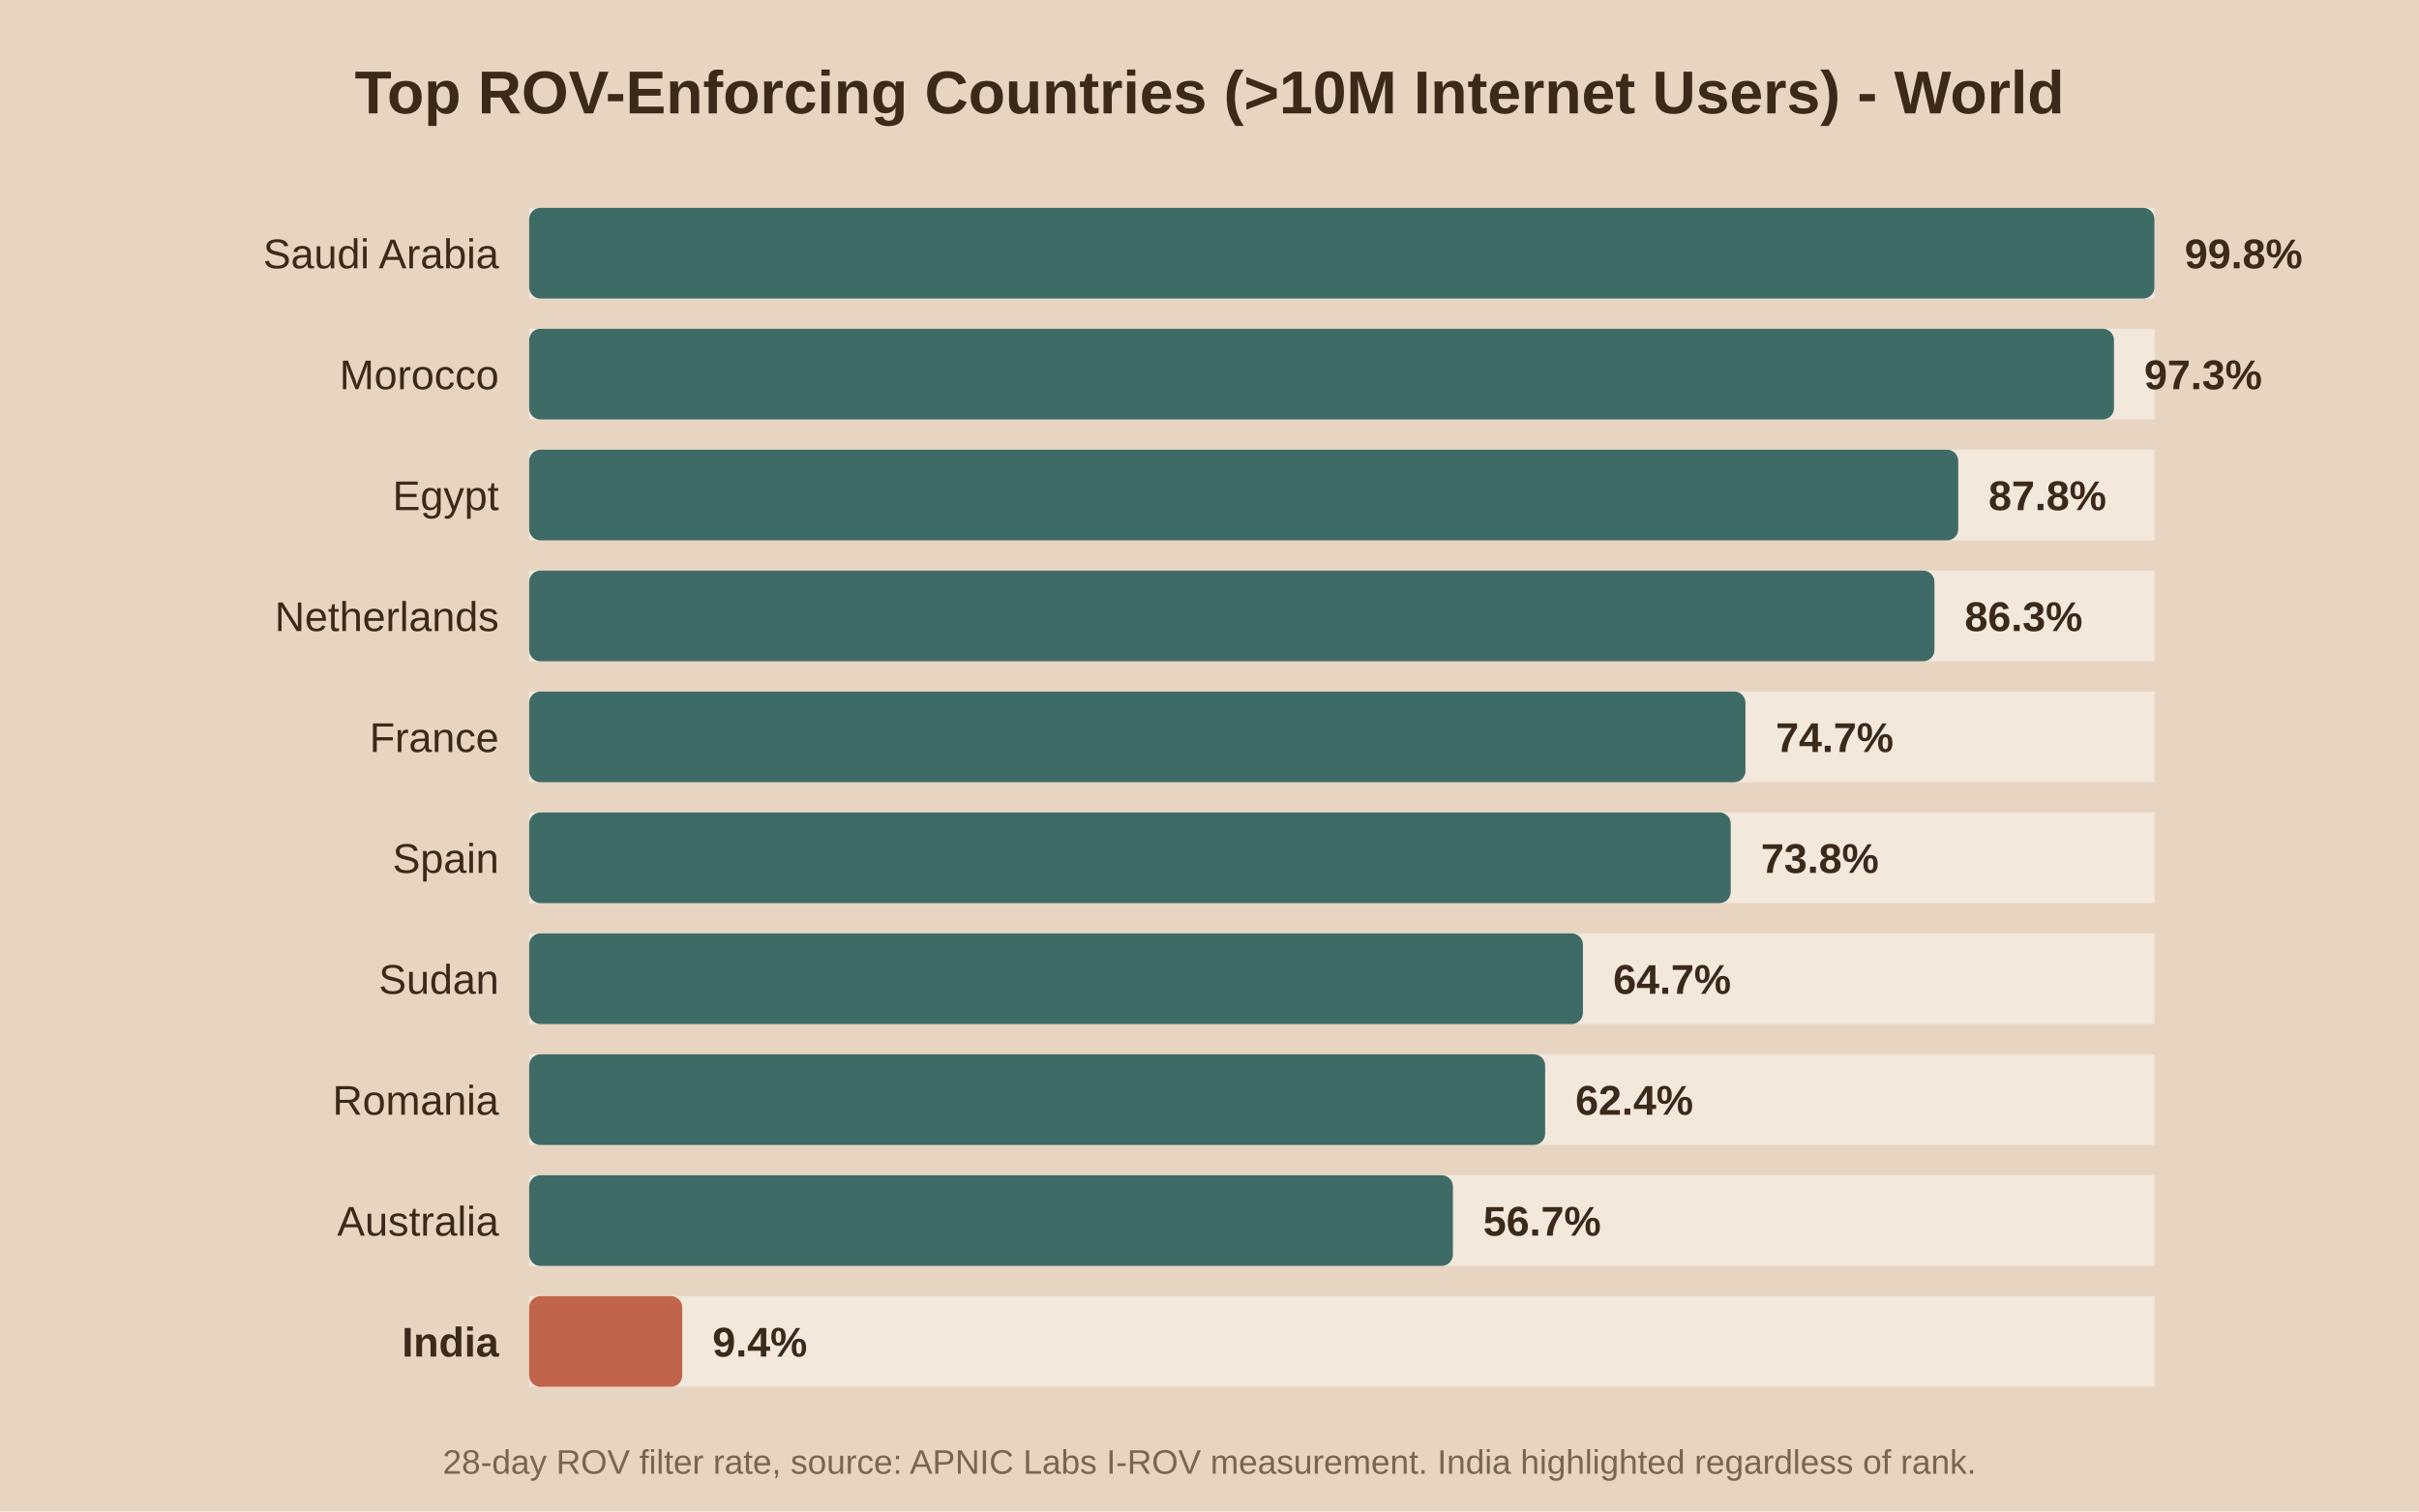
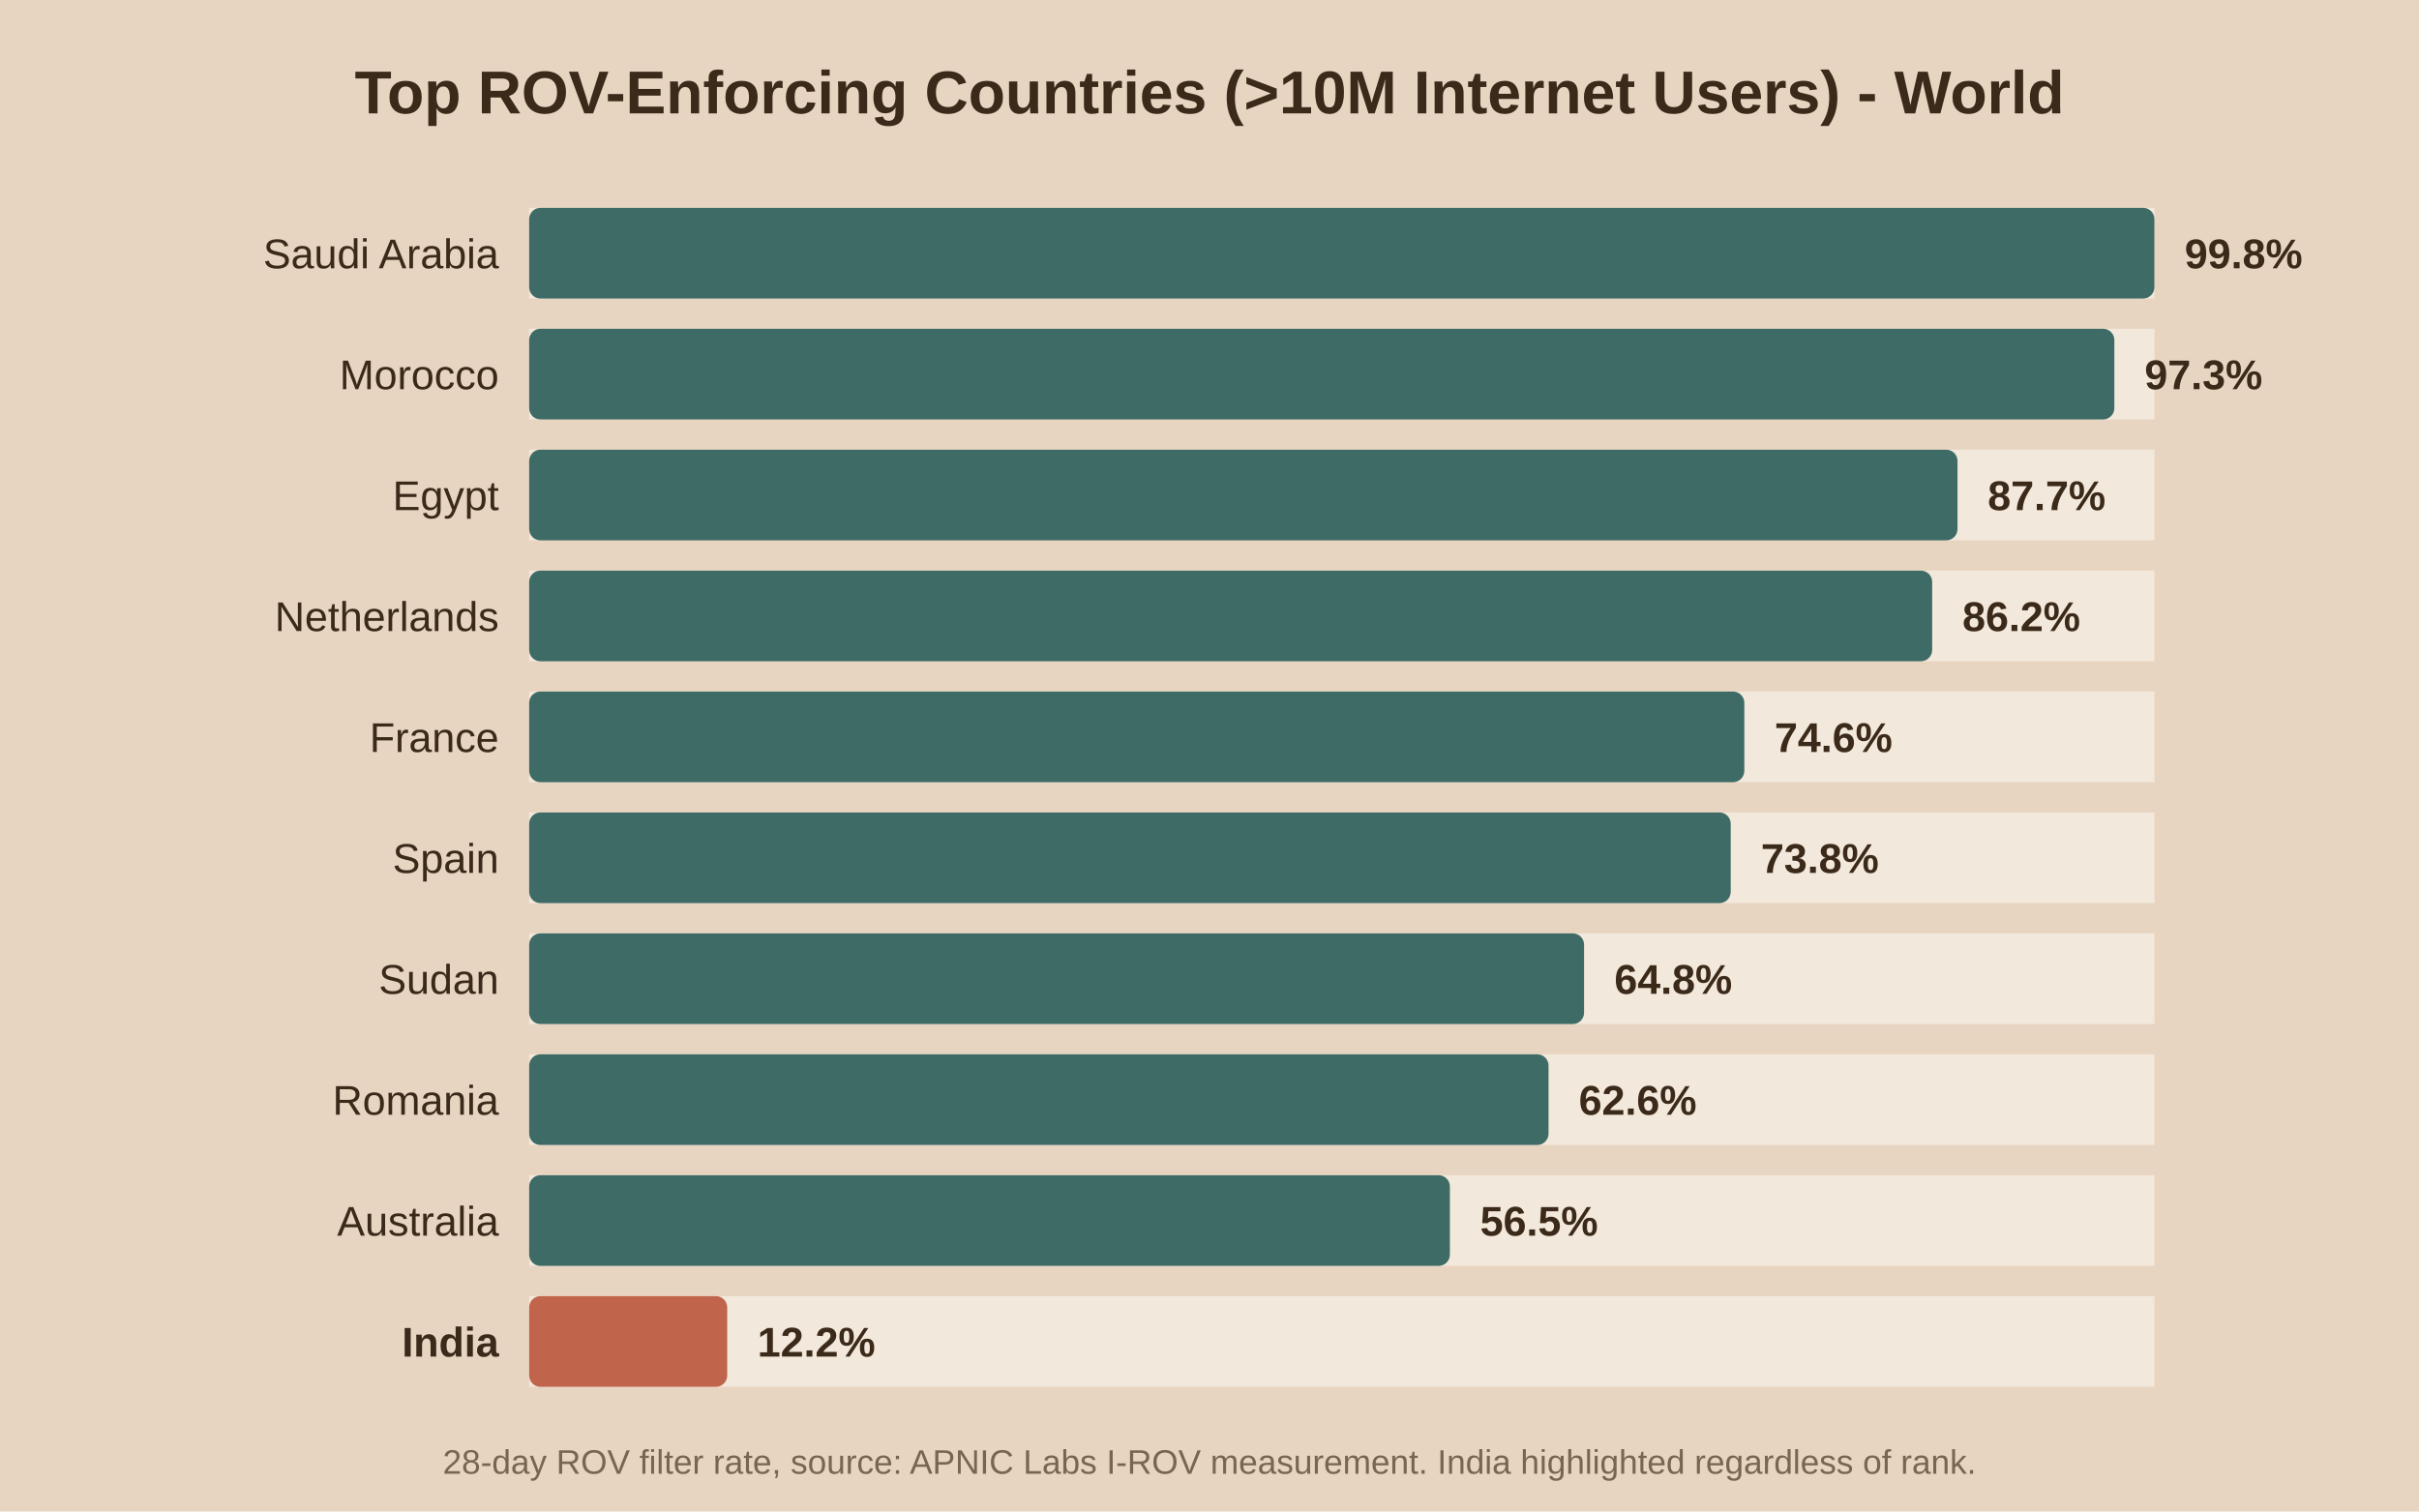
<svg xmlns="http://www.w3.org/2000/svg" viewBox="0 0 640 400">
  <rect width="640" height="400" fill="#e8d5c1" />
  <text x="320.0" y="30" text-anchor="middle" font-family="Arial" font-size="16" font-weight="bold" fill="#3b2a1a">Top ROV-Enforcing Countries (&gt;10M Internet Users) - World</text>
  <rect x="140" y="55" width="430" height="24" fill="#f2e8db" />
  <rect x="140" y="55" width="430.0" height="24" fill="#3f6b66" rx="3" />
  <text x="132" y="71.0" text-anchor="end" font-family="Arial" font-size="11" font-weight="normal" fill="#3b2a1a">Saudi Arabia</text>
  <text x="578.0" y="71.0" font-family="Arial" font-size="11" font-weight="bold" fill="#3b2a1a">99.8%</text>
  <rect x="140" y="87" width="430" height="24" fill="#f2e8db" />
-   <rect x="140" y="87" width="419.3" height="24" fill="#3f6b66" rx="3" />
+   <rect x="140" y="87" width="419.4" height="24" fill="#3f6b66" rx="3" />
  <text x="132" y="103.0" text-anchor="end" font-family="Arial" font-size="11" font-weight="normal" fill="#3b2a1a">Morocco</text>
-   <text x="567.3" y="103.0" font-family="Arial" font-size="11" font-weight="bold" fill="#3b2a1a">97.3%</text>
+   <text x="567.4" y="103.0" font-family="Arial" font-size="11" font-weight="bold" fill="#3b2a1a">97.3%</text>
  <rect x="140" y="119" width="430" height="24" fill="#f2e8db" />
-   <rect x="140" y="119" width="378.1" height="24" fill="#3f6b66" rx="3" />
+   <rect x="140" y="119" width="377.9" height="24" fill="#3f6b66" rx="3" />
  <text x="132" y="135.0" text-anchor="end" font-family="Arial" font-size="11" font-weight="normal" fill="#3b2a1a">Egypt</text>
-   <text x="526.1" y="135.0" font-family="Arial" font-size="11" font-weight="bold" fill="#3b2a1a">87.8%</text>
+   <text x="525.9" y="135.0" font-family="Arial" font-size="11" font-weight="bold" fill="#3b2a1a">87.7%</text>
  <rect x="140" y="151" width="430" height="24" fill="#f2e8db" />
-   <rect x="140" y="151" width="371.8" height="24" fill="#3f6b66" rx="3" />
+   <rect x="140" y="151" width="371.2" height="24" fill="#3f6b66" rx="3" />
  <text x="132" y="167.0" text-anchor="end" font-family="Arial" font-size="11" font-weight="normal" fill="#3b2a1a">Netherlands</text>
-   <text x="519.8" y="167.0" font-family="Arial" font-size="11" font-weight="bold" fill="#3b2a1a">86.3%</text>
+   <text x="519.2" y="167.0" font-family="Arial" font-size="11" font-weight="bold" fill="#3b2a1a">86.2%</text>
  <rect x="140" y="183" width="430" height="24" fill="#f2e8db" />
-   <rect x="140" y="183" width="321.8" height="24" fill="#3f6b66" rx="3" />
+   <rect x="140" y="183" width="321.5" height="24" fill="#3f6b66" rx="3" />
  <text x="132" y="199.0" text-anchor="end" font-family="Arial" font-size="11" font-weight="normal" fill="#3b2a1a">France</text>
-   <text x="469.8" y="199.0" font-family="Arial" font-size="11" font-weight="bold" fill="#3b2a1a">74.7%</text>
+   <text x="469.5" y="199.0" font-family="Arial" font-size="11" font-weight="bold" fill="#3b2a1a">74.6%</text>
  <rect x="140" y="215" width="430" height="24" fill="#f2e8db" />
  <rect x="140" y="215" width="317.9" height="24" fill="#3f6b66" rx="3" />
  <text x="132" y="231.0" text-anchor="end" font-family="Arial" font-size="11" font-weight="normal" fill="#3b2a1a">Spain</text>
  <text x="465.9" y="231.0" font-family="Arial" font-size="11" font-weight="bold" fill="#3b2a1a">73.8%</text>
  <rect x="140" y="247" width="430" height="24" fill="#f2e8db" />
-   <rect x="140" y="247" width="278.8" height="24" fill="#3f6b66" rx="3" />
+   <rect x="140" y="247" width="279.1" height="24" fill="#3f6b66" rx="3" />
  <text x="132" y="263.0" text-anchor="end" font-family="Arial" font-size="11" font-weight="normal" fill="#3b2a1a">Sudan</text>
-   <text x="426.8" y="263.0" font-family="Arial" font-size="11" font-weight="bold" fill="#3b2a1a">64.7%</text>
+   <text x="427.1" y="263.0" font-family="Arial" font-size="11" font-weight="bold" fill="#3b2a1a">64.8%</text>
  <rect x="140" y="279" width="430" height="24" fill="#f2e8db" />
-   <rect x="140" y="279" width="268.8" height="24" fill="#3f6b66" rx="3" />
+   <rect x="140" y="279" width="269.7" height="24" fill="#3f6b66" rx="3" />
  <text x="132" y="295.0" text-anchor="end" font-family="Arial" font-size="11" font-weight="normal" fill="#3b2a1a">Romania</text>
-   <text x="416.8" y="295.0" font-family="Arial" font-size="11" font-weight="bold" fill="#3b2a1a">62.4%</text>
+   <text x="417.7" y="295.0" font-family="Arial" font-size="11" font-weight="bold" fill="#3b2a1a">62.6%</text>
  <rect x="140" y="311" width="430" height="24" fill="#f2e8db" />
-   <rect x="140" y="311" width="244.4" height="24" fill="#3f6b66" rx="3" />
+   <rect x="140" y="311" width="243.6" height="24" fill="#3f6b66" rx="3" />
  <text x="132" y="327.0" text-anchor="end" font-family="Arial" font-size="11" font-weight="normal" fill="#3b2a1a">Australia</text>
-   <text x="392.4" y="327.0" font-family="Arial" font-size="11" font-weight="bold" fill="#3b2a1a">56.7%</text>
+   <text x="391.6" y="327.0" font-family="Arial" font-size="11" font-weight="bold" fill="#3b2a1a">56.5%</text>
  <rect x="140" y="343" width="430" height="24" fill="#f2e8db" />
-   <rect x="140" y="343" width="40.5" height="24" fill="#c0654b" rx="3" />
+   <rect x="140" y="343" width="52.4" height="24" fill="#c0654b" rx="3" />
  <text x="132" y="359.0" text-anchor="end" font-family="Arial" font-size="11" font-weight="bold" fill="#3b2a1a">India</text>
-   <text x="188.5" y="359.0" font-family="Arial" font-size="11" font-weight="bold" fill="#3b2a1a">9.4%</text>
+   <text x="200.4" y="359.0" font-family="Arial" font-size="11" font-weight="bold" fill="#3b2a1a">12.2%</text>
  <text x="320.0" y="390" text-anchor="middle" font-family="Arial" font-size="9" fill="#7a6650">28-day ROV filter rate, source: APNIC Labs I-ROV measurement. India highlighted regardless of rank.</text>
</svg>
